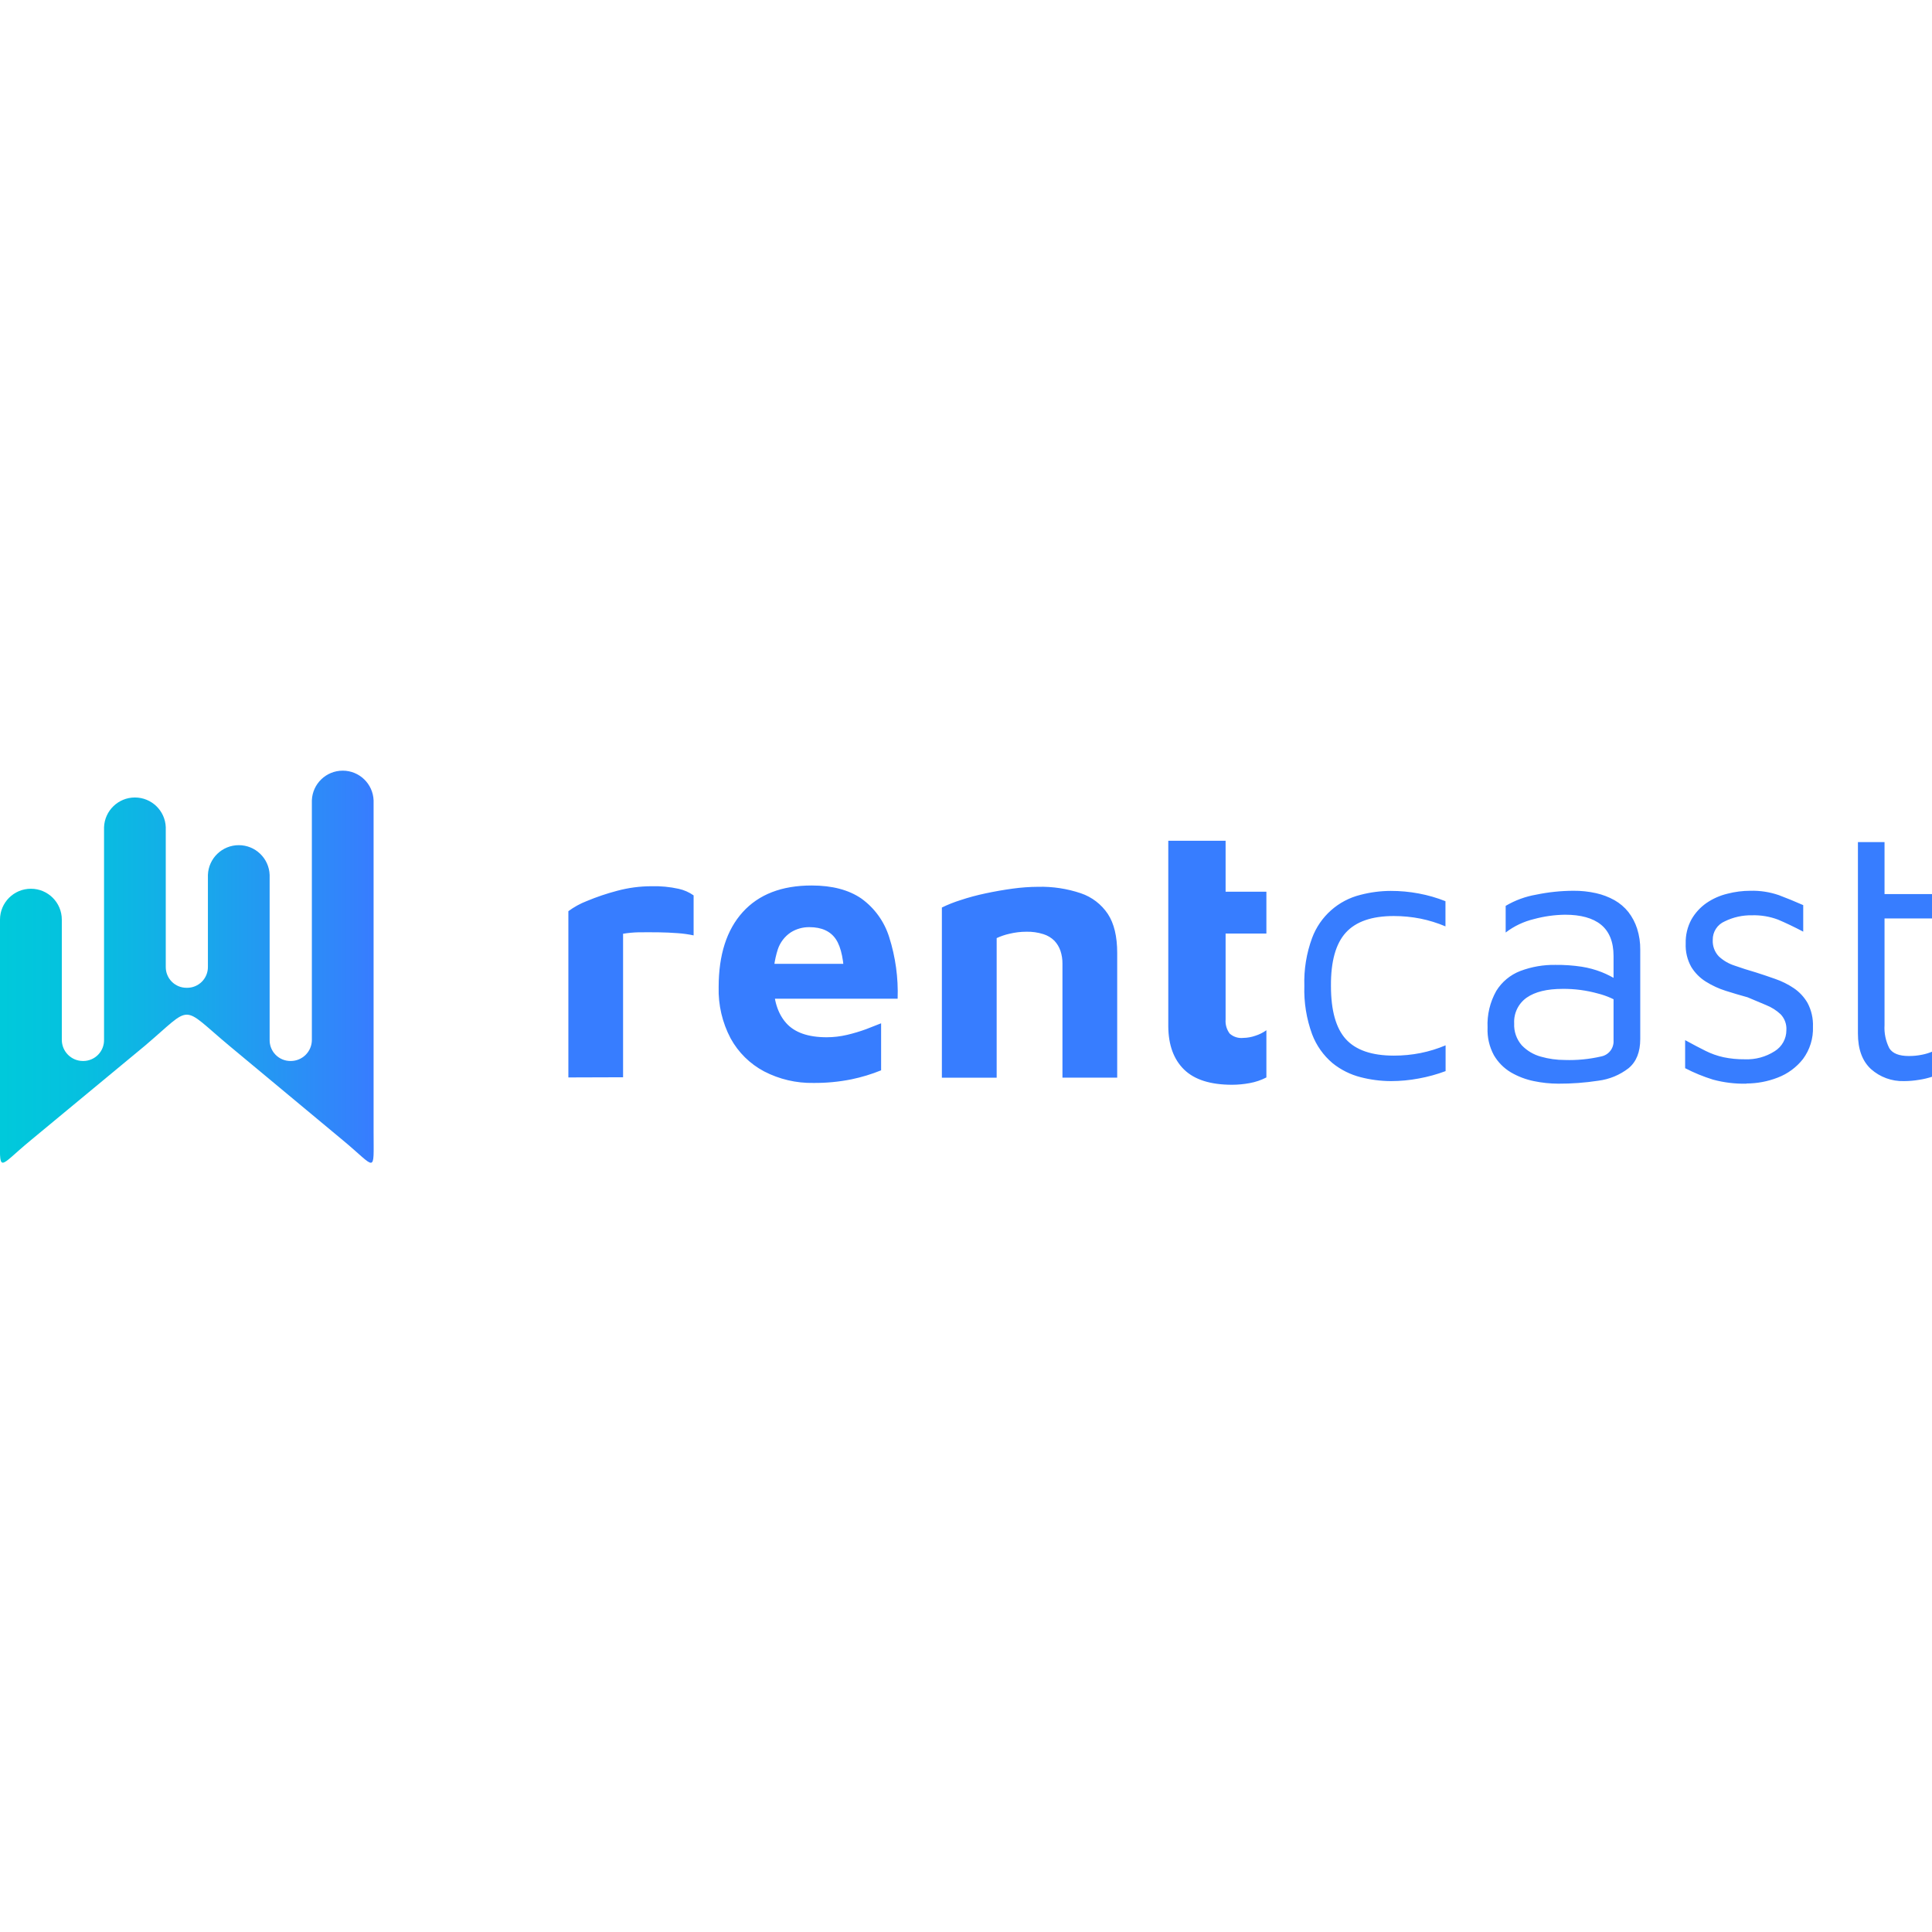
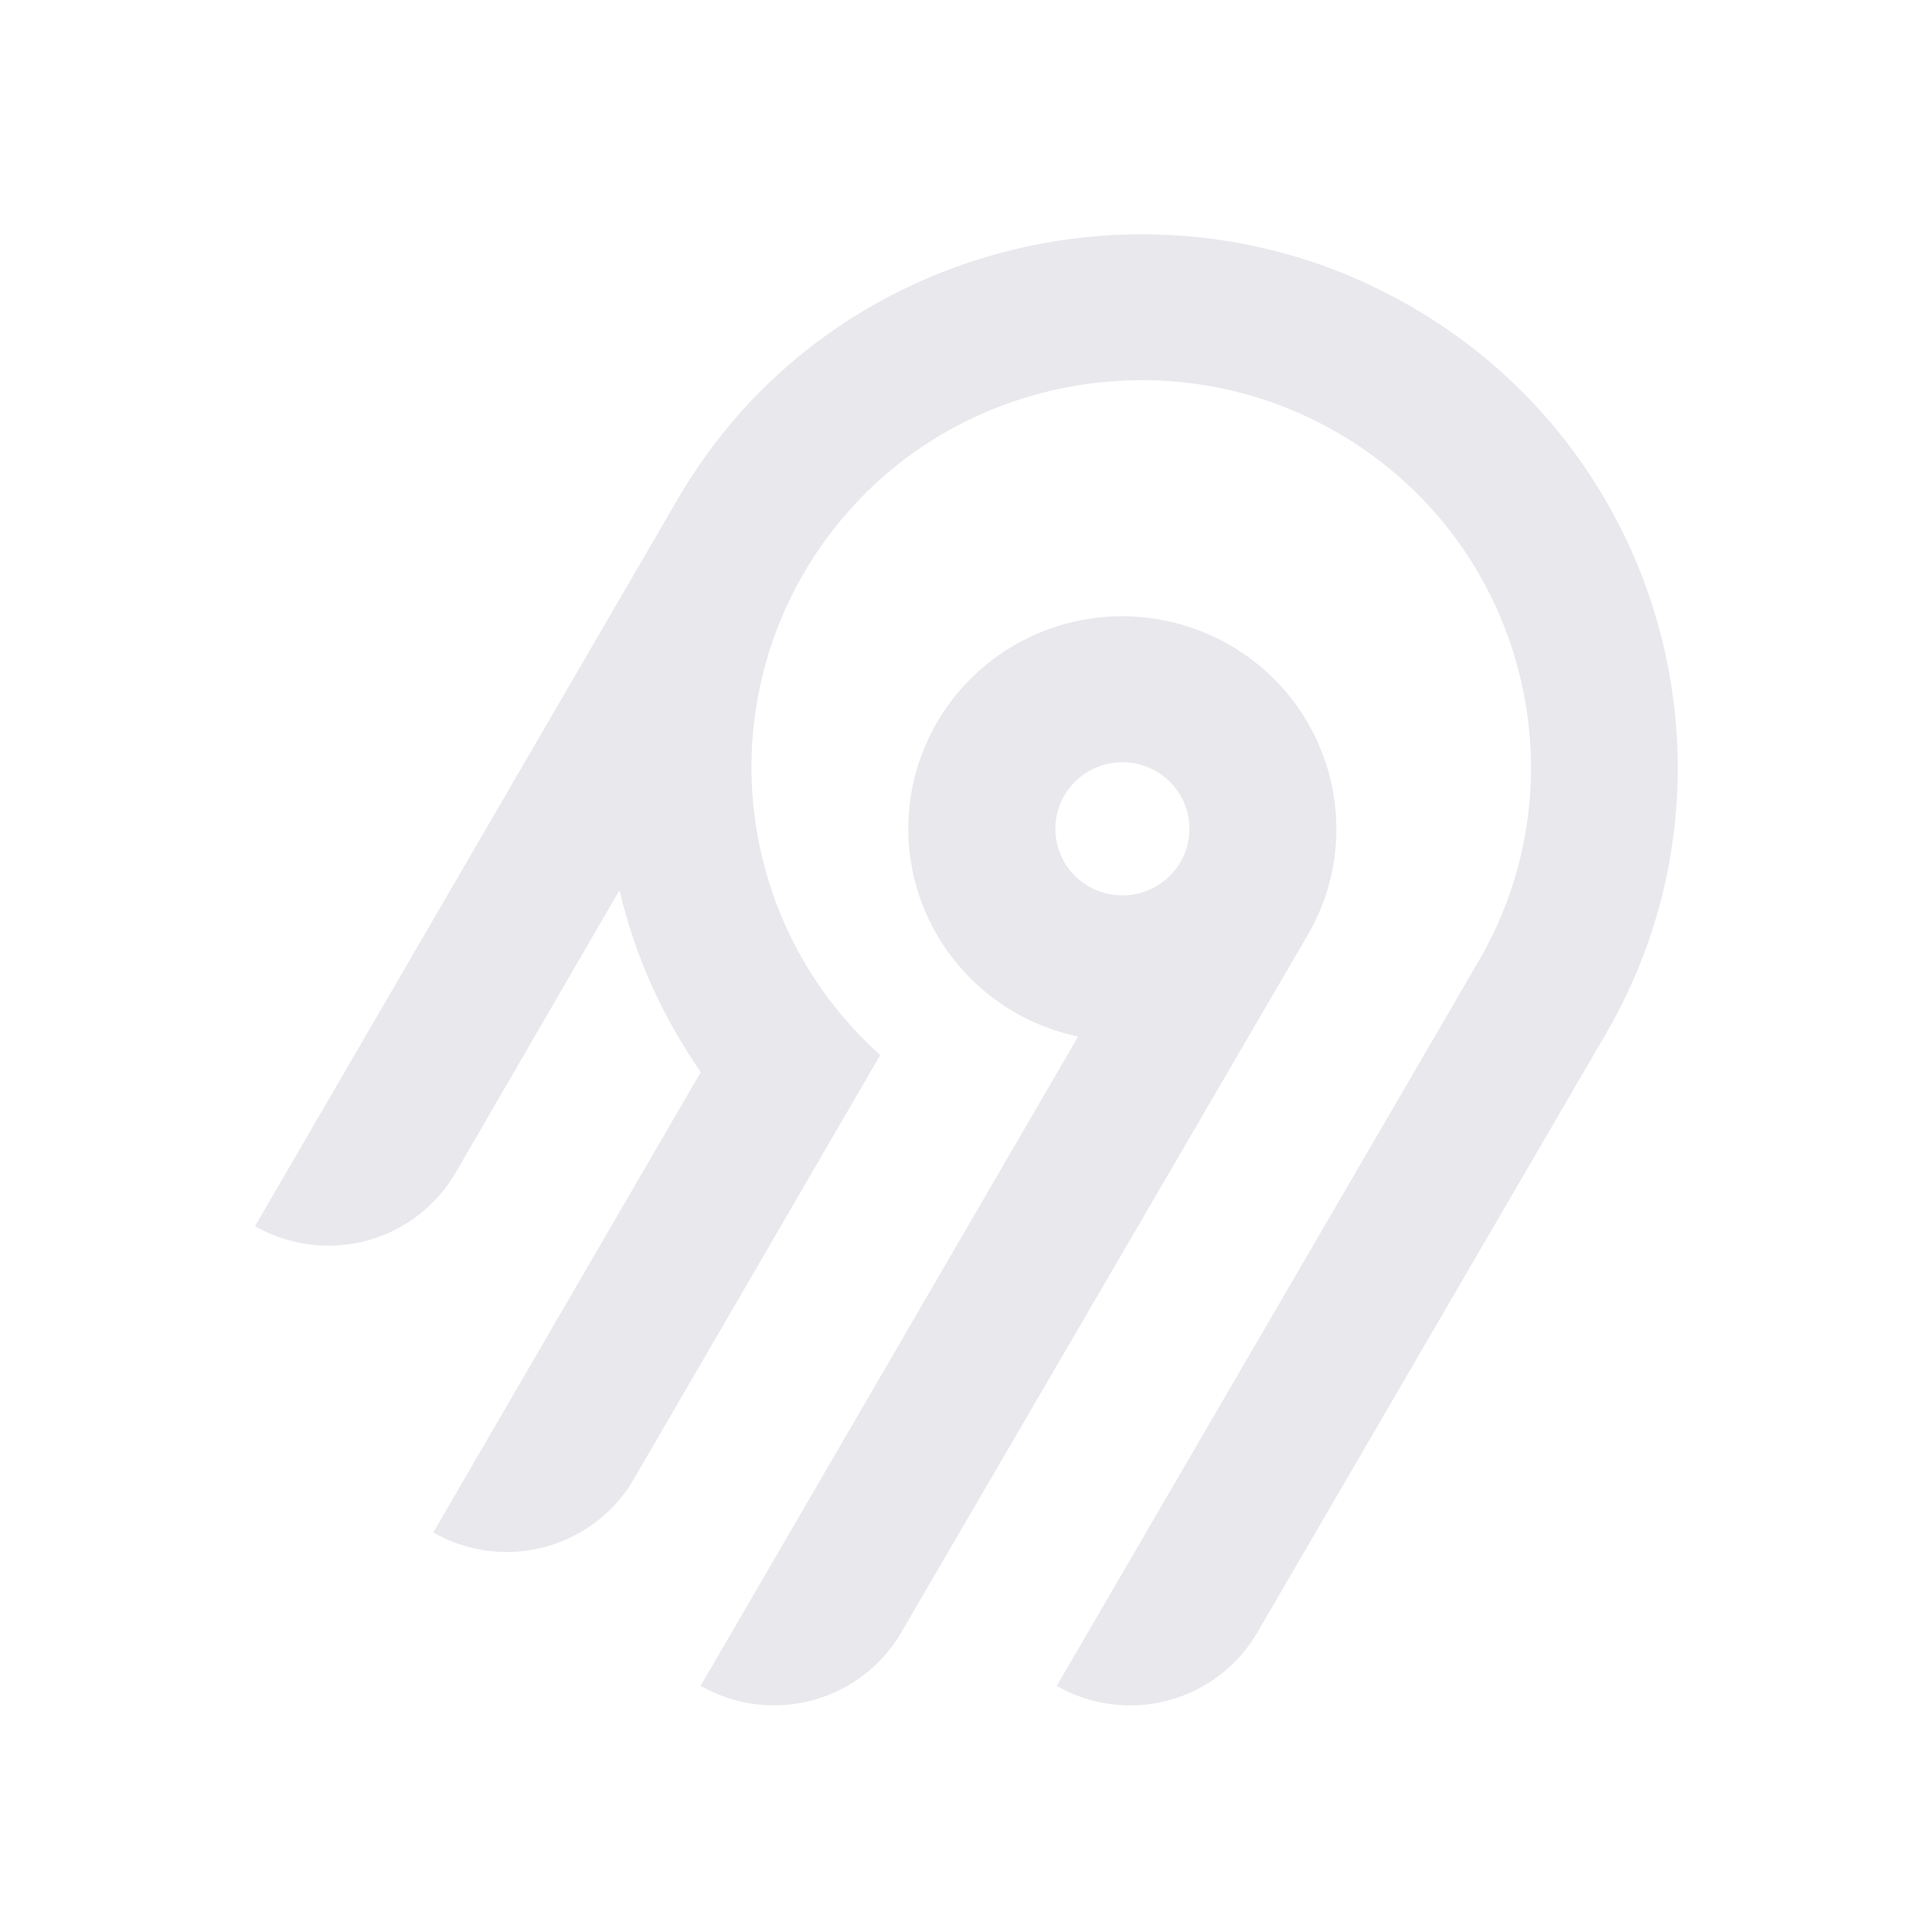
- <svg xmlns="http://www.w3.org/2000/svg" width="250" height="250" viewBox="0 0 442.88 90.17">
-   <defs>
-     <style>.cls-1{fill:url(#linear-gradient);}.cls-2{fill:#377dff;}</style>
-     <linearGradient id="linear-gradient" x1="84.96" y1="45.09" x2="0.69" y2="45.09" gradientUnits="userSpaceOnUse">
-       <stop offset="0" stop-color="#377dff" />
-       <stop offset="0.03" stop-color="#3580fd" />
-       <stop offset="0.46" stop-color="#18a8eb" />
-       <stop offset="0.79" stop-color="#06c0df" />
-       <stop offset="1" stop-color="#00c9db" />
-     </linearGradient>
-   </defs>
-   <g id="Layer_2" data-name="Layer 2">
-     <g id="Layer_2-2" data-name="Layer 2">
-       <path class="cls-1" d="M42.76,50.08A4.74,4.74,0,0,1,38,45.27l0-32a7.08,7.08,0,0,0-14.15,0V62a4.77,4.77,0,0,1-4.76,4.86H19A4.85,4.85,0,0,1,14.17,62V34.46A7.08,7.08,0,0,0,0,34.46V83.09C0,93-.71,91.42,7.09,85L33.14,63.43c11.31-9.58,8-9.58,19.49,0L78.56,85c7.8,6.45,7.08,8,7.08-1.88v-76a7.08,7.08,0,0,0-14.15,0V62a4.84,4.84,0,0,1-4.84,4.86h-.09A4.76,4.76,0,0,1,61.81,62V24.2a7.08,7.08,0,0,0-14.15,0V45.27a4.75,4.75,0,0,1-4.8,4.81Z" />
-     </g>
-     <g id="Layer_3" data-name="Layer 3">
-       <path class="cls-2" d="M130.29,70.63V32.52a17.87,17.87,0,0,1,4.21-2.32,53.11,53.11,0,0,1,6.95-2.35,30.37,30.37,0,0,1,7.88-1.05,25.67,25.67,0,0,1,6.24.59A9.45,9.45,0,0,1,159,28.9v9.17a26,26,0,0,0-3.62-.51c-1.46-.11-3-.18-4.55-.2s-3.06,0-4.47,0a25.77,25.77,0,0,0-3.53.33v32.9Zm306.15.84a10.88,10.88,0,0,1-7.54-2.75q-3-2.75-3-8.16V16.68H432V28.6h10.93v5.58H432V58.61a10.32,10.32,0,0,0,1.1,5.33c.74,1.19,2.23,1.78,4.49,1.78a14.53,14.53,0,0,0,3-.3,11.6,11.6,0,0,0,2.37-.72v5.75a18.06,18.06,0,0,1-3,.72,21.14,21.14,0,0,1-3.43.3Zm-36.09.59a27.06,27.06,0,0,1-7.67-.93,38.85,38.85,0,0,1-6.39-2.62V62.08q2.63,1.44,4.66,2.45A17.62,17.62,0,0,0,395.1,66a22.6,22.6,0,0,0,4.83.47,11.82,11.82,0,0,0,6.9-1.86,5.65,5.65,0,0,0,2.67-4.82,4.82,4.82,0,0,0-1.32-3.64,10.62,10.62,0,0,0-3.34-2.11l-4.23-1.78c-1.64-.45-3.3-.94-5-1.48a19.7,19.7,0,0,1-4.57-2.11,10.31,10.31,0,0,1-3.35-3.38,10.12,10.12,0,0,1-1.27-5.37,10.92,10.92,0,0,1,1.31-5.5,11.67,11.67,0,0,1,3.43-3.76A14.47,14.47,0,0,1,396,28.51a21,21,0,0,1,5.25-.67,18.57,18.57,0,0,1,6.52,1c1.8.68,3.67,1.44,5.59,2.29v6.08q-3.22-1.68-5.76-2.75a15.68,15.68,0,0,0-6-1,13.59,13.59,0,0,0-6.23,1.39,4.54,4.54,0,0,0-2.75,4.27,5.08,5.08,0,0,0,1.4,3.77A9.57,9.57,0,0,0,397.64,45q2.28.81,4.91,1.57c1.41.45,2.88.94,4.4,1.48a18.45,18.45,0,0,1,4.24,2.11,10.27,10.27,0,0,1,3.18,3.43A10.75,10.75,0,0,1,415.59,59a11.68,11.68,0,0,1-2.28,7.4,13.45,13.45,0,0,1-5.8,4.27,19.85,19.85,0,0,1-7.16,1.35Zm-43.12,0a27.83,27.83,0,0,1-5.63-.59,17.32,17.32,0,0,1-5.25-2,11.07,11.07,0,0,1-3.9-3.94A12.13,12.13,0,0,1,341,59.21a15.66,15.66,0,0,1,2-8.42,11.2,11.2,0,0,1,5.5-4.56,21.84,21.84,0,0,1,8.09-1.4,37.28,37.28,0,0,1,6,.42,21.83,21.83,0,0,1,4.54,1.23,22.72,22.72,0,0,1,3.59,1.82l1.19,5.58a17.87,17.87,0,0,0-5.63-2.49,29.06,29.06,0,0,0-8.09-1.06c-3.56,0-6.29.67-8.21,2a6.78,6.78,0,0,0-2.88,5.92,7.08,7.08,0,0,0,1.73,5,9.54,9.54,0,0,0,4.41,2.62,20,20,0,0,0,5.46.76,32.34,32.34,0,0,0,8.34-.81,3.51,3.51,0,0,0,2.84-3.67V42.8c0-3.27-1-5.66-2.88-7.19s-4.66-2.28-8.22-2.28a28.54,28.54,0,0,0-7.15,1,17.25,17.25,0,0,0-6.48,3.08V31.3a20.6,20.6,0,0,1,7-2.57,42.62,42.62,0,0,1,8.55-.89,22.71,22.71,0,0,1,5.17.55A15.62,15.62,0,0,1,370.1,30a11.07,11.07,0,0,1,3.18,2.71,12.48,12.48,0,0,1,2,3.8,15.34,15.34,0,0,1,.72,4.87V61.83q0,4.47-2.67,6.68a14.21,14.21,0,0,1-6.94,2.87,58.94,58.94,0,0,1-9.19.68Zm-38.41-.59a28.16,28.16,0,0,1-6.9-.89,16.9,16.9,0,0,1-6.44-3.21,16.16,16.16,0,0,1-4.7-6.64A29.49,29.49,0,0,1,299,49.65a29.07,29.07,0,0,1,1.78-11,15.9,15.9,0,0,1,11.14-9.89,27.69,27.69,0,0,1,6.9-.89,34.22,34.22,0,0,1,6.39.59,32.77,32.77,0,0,1,6.14,1.77V36a29.89,29.89,0,0,0-5.75-1.78,31.47,31.47,0,0,0-6.1-.59q-7.54,0-11,3.81T305.1,49.65q0,8.46,3.43,12.22t11,3.76a31.47,31.47,0,0,0,6.1-.59,29.86,29.86,0,0,0,5.75-1.77v5.91a35.9,35.9,0,0,1-6.14,1.69,34.23,34.23,0,0,1-6.39.6Zm-36.39.84q-7.43,0-11-3.49t-3.62-9.89V16.37h13.14V28.06h9.35v9.59h-9.35V57.33a4.78,4.78,0,0,0,.93,3.24,4,4,0,0,0,3.11,1,8.82,8.82,0,0,0,2.79-.5,9,9,0,0,0,2.52-1.26V70.63a13.53,13.53,0,0,1-3.83,1.3,22.42,22.42,0,0,1-4,.38ZM215.91,31.68A30.34,30.34,0,0,1,220.13,30a52.42,52.42,0,0,1,5.73-1.55q3.12-.67,6.27-1.1a44.72,44.72,0,0,1,5.86-.42,28.41,28.41,0,0,1,9.77,1.48,12.09,12.09,0,0,1,6.2,4.75c1.43,2.18,2.14,5.16,2.14,8.92v28.6H243.55V44.55a9,9,0,0,0-.46-2.95,6.35,6.35,0,0,0-1.39-2.31,6.21,6.21,0,0,0-2.53-1.51,11.93,11.93,0,0,0-3.88-.55,16.5,16.5,0,0,0-3.87.46,14.23,14.23,0,0,0-2.95,1v32H215.91V31.68ZM186.48,71.89a23.61,23.61,0,0,1-11.33-2.65,18.77,18.77,0,0,1-7.67-7.57,23.75,23.75,0,0,1-2.74-11.74q0-11.1,5.52-17.2t15.8-6.1q7.06,0,11.41,3a17.23,17.23,0,0,1,6.36,8.83,41.78,41.78,0,0,1,1.94,14.13H173.33l-1.34-8h23.42l-1.85,3.95q-.09-6.81-1.94-9.58t-6.07-2.78a7.84,7.84,0,0,0-4.25,1.18,7.56,7.56,0,0,0-3,3.91,21.39,21.39,0,0,0-1,7.53q0,6.06,2.9,9.34t9.31,3.28a20.57,20.57,0,0,0,4.68-.55,38.22,38.22,0,0,0,4.34-1.3q2-.77,3.45-1.35V69a39.26,39.26,0,0,1-6.78,2.06A42.41,42.41,0,0,1,186.48,71.89Z" />
-     </g>
-   </g>
+ <svg xmlns="http://www.w3.org/2000/svg" width="250" height="250" fill="none">
+   <path fill="#e8e8ed" fill-rule="evenodd" d="M95.775 53.416c20.364-22.88 54.087-29.592 81.811-16.385 36.836 17.549 50.274 62.252 30.219 96.734l-45.115 77.487a18.994 18.994 0 0 1-11.536 8.784 19.12 19.12 0 0 1-14.412-1.878l54.62-93.829c14.55-25.027 4.818-57.467-21.888-70.24-20.038-9.583-44.533-4.795-59.336 11.685a50.008 50.008 0 0 0-12.902 32.877 49.989 49.989 0 0 0 16.664 37.87l-31.887 54.875a18.917 18.917 0 0 1-4.885 5.534 19.041 19.041 0 0 1-6.647 3.255 19.13 19.13 0 0 1-7.395.482 19.087 19.087 0 0 1-7.018-2.365l34.617-59.575a68.424 68.424 0 0 1-10.524-23.544l-21.213 36.579a18.994 18.994 0 0 1-11.535 8.784A19.123 19.123 0 0 1 33 158.668l54.856-94.356a70.296 70.296 0 0 1 7.919-10.896Zm63.314 30.034c13.211 7.577 17.774 24.427 10.13 37.54l-52.603 90.251a18.997 18.997 0 0 1-11.536 8.784 19.122 19.122 0 0 1-14.412-1.878l48.843-84.024a27.778 27.778 0 0 1-10.825-4.847 27.545 27.545 0 0 1-7.783-8.907 27.344 27.344 0 0 1-3.307-11.326 27.293 27.293 0 0 1 1.776-11.66 27.454 27.454 0 0 1 6.533-9.846 27.703 27.703 0 0 1 10.087-6.222 27.858 27.858 0 0 1 23.097 2.135Zm-19.134 16.961a8.645 8.645 0 0 0-2.232 2.529h-.003a8.565 8.565 0 0 0 .632 9.556 8.68 8.68 0 0 0 4.097 2.915 8.738 8.738 0 0 0 5.036.163 8.692 8.692 0 0 0 4.279-2.642 8.59 8.59 0 0 0 2.079-4.558 8.563 8.563 0 0 0-.821-4.938 8.645 8.645 0 0 0-3.444-3.652 8.72 8.72 0 0 0-6.586-.86 8.7 8.7 0 0 0-3.037 1.487Z" clip-rule="evenodd" />
</svg>
